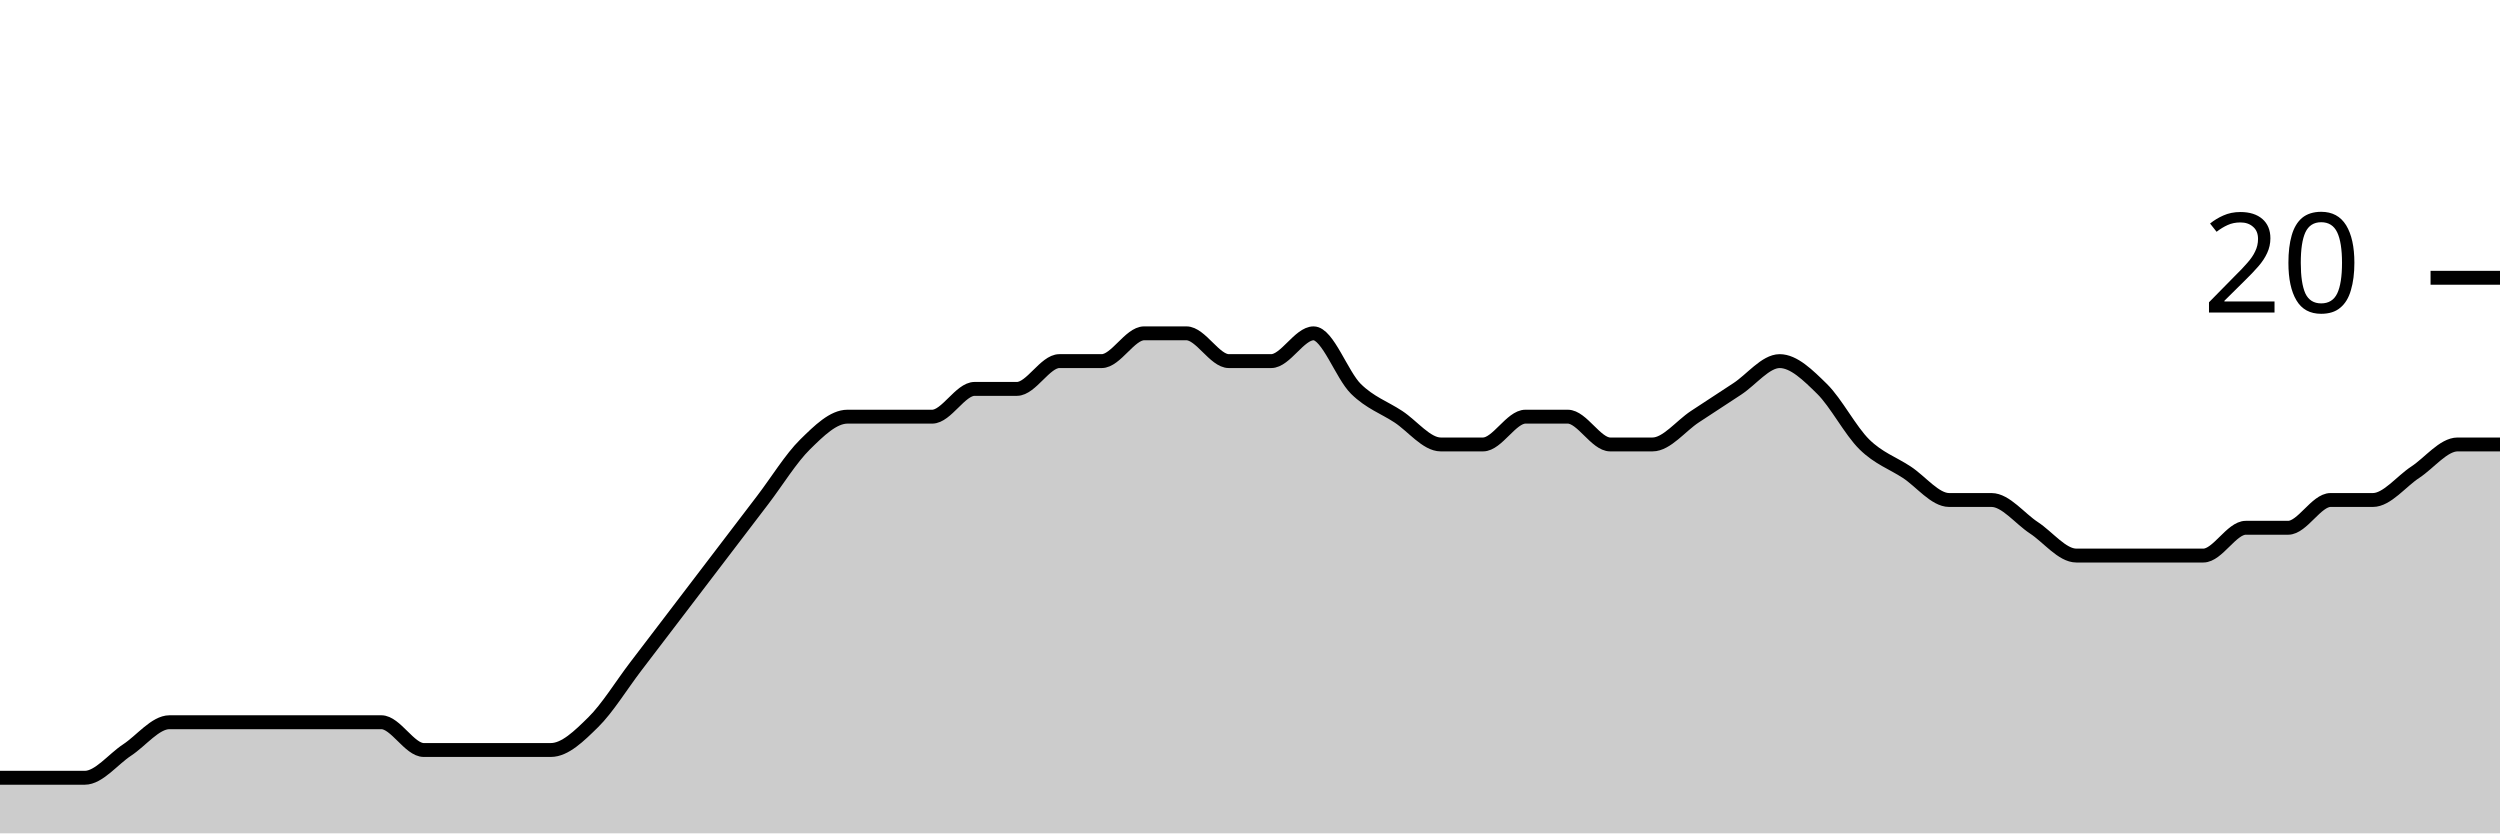
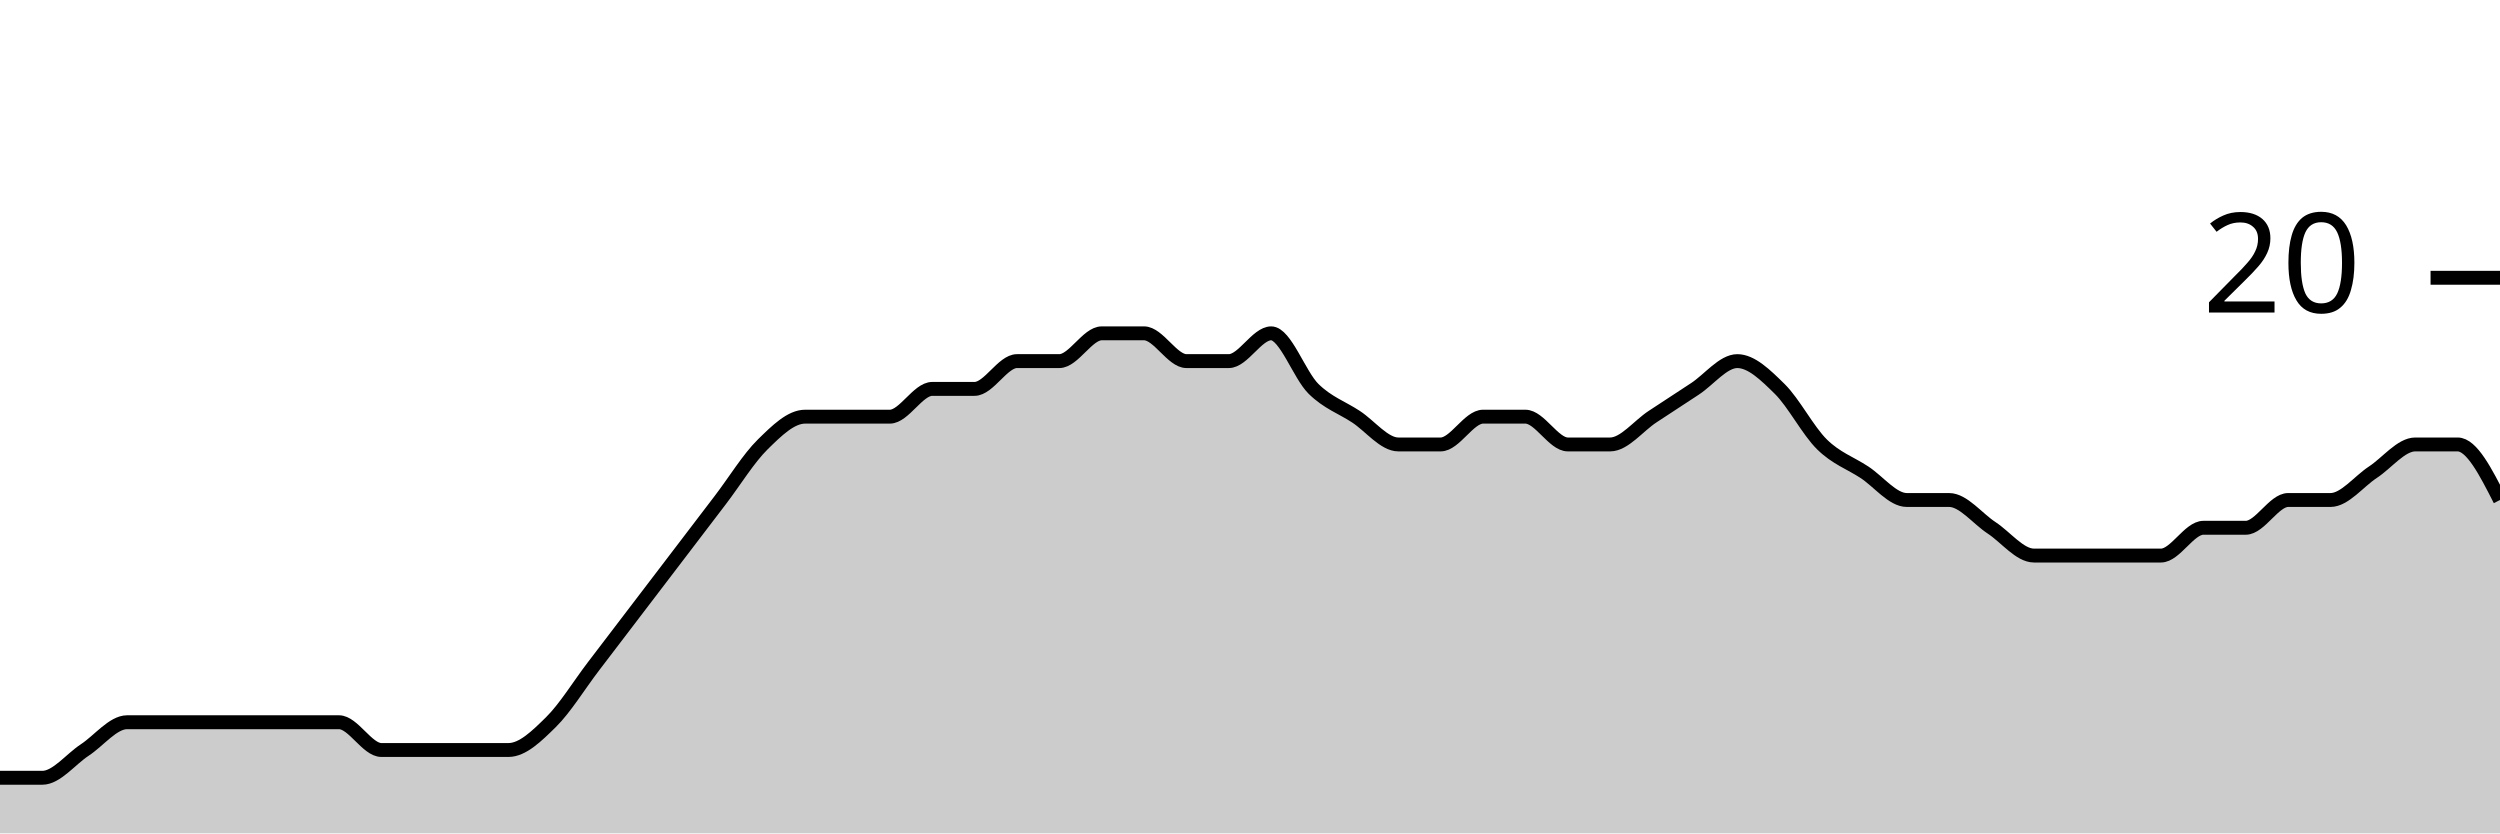
<svg xmlns="http://www.w3.org/2000/svg" viewBox="0 0 180 60">
  <g transform="translate(0,20)">
-     <path class="area" fill="rgba(0, 0, 0, 0.2)" d="M0,36C1.017,36,2.034,36,3.051,36C4.068,36,5.085,36,6.102,36C7.119,36,8.136,34.667,9.153,34C10.169,33.333,11.186,32,12.203,32C13.22,32,14.237,32,15.254,32C16.271,32,17.288,32,18.305,32C19.322,32,20.339,32,21.356,32C22.373,32,23.39,32,24.407,32C25.424,32,26.441,32,27.458,32C28.475,32,29.492,34,30.508,34C31.525,34,32.542,34,33.559,34C34.576,34,35.593,34,36.61,34C37.627,34,38.644,34,39.661,34C40.678,34,41.695,33,42.712,32C43.729,31,44.746,29.333,45.763,28C46.78,26.667,47.797,25.333,48.814,24C49.831,22.667,50.847,21.333,51.864,20C52.881,18.667,53.898,17.333,54.915,16C55.932,14.667,56.949,13,57.966,12C58.983,11,60,10,61.017,10C62.034,10,63.051,10,64.068,10C65.085,10,66.102,10,67.119,10C68.136,10,69.153,8,70.169,8C71.186,8,72.203,8,73.22,8C74.237,8,75.254,6,76.271,6C77.288,6,78.305,6,79.322,6C80.339,6,81.356,4,82.373,4C83.39,4,84.407,4,85.424,4C86.441,4,87.458,6,88.475,6C89.492,6,90.508,6,91.525,6C92.542,6,93.559,4,94.576,4C95.593,4,96.61,7,97.627,8C98.644,9,99.661,9.333,100.678,10C101.695,10.667,102.712,12,103.729,12C104.746,12,105.763,12,106.78,12C107.797,12,108.814,10,109.831,10C110.847,10,111.864,10,112.881,10C113.898,10,114.915,12,115.932,12C116.949,12,117.966,12,118.983,12C120,12,121.017,10.667,122.034,10C123.051,9.333,124.068,8.667,125.085,8C126.102,7.333,127.119,6,128.136,6C129.153,6,130.169,7,131.186,8C132.203,9,133.22,11,134.237,12C135.254,13,136.271,13.333,137.288,14C138.305,14.667,139.322,16,140.339,16C141.356,16,142.373,16,143.39,16C144.407,16,145.424,17.333,146.441,18C147.458,18.667,148.475,20,149.492,20C150.508,20,151.525,20,152.542,20C153.559,20,154.576,20,155.593,20C156.61,20,157.627,20,158.644,20C159.661,20,160.678,18,161.695,18C162.712,18,163.729,18,164.746,18C165.763,18,166.78,16,167.797,16C168.814,16,169.831,16,170.847,16C171.864,16,172.881,14.667,173.898,14C174.915,13.333,175.932,12,176.949,12C177.966,12,178.983,12,180,12L180,40C178.983,40,177.966,40,176.949,40C175.932,40,174.915,40,173.898,40C172.881,40,171.864,40,170.847,40C169.831,40,168.814,40,167.797,40C166.78,40,165.763,40,164.746,40C163.729,40,162.712,40,161.695,40C160.678,40,159.661,40,158.644,40C157.627,40,156.61,40,155.593,40C154.576,40,153.559,40,152.542,40C151.525,40,150.508,40,149.492,40C148.475,40,147.458,40,146.441,40C145.424,40,144.407,40,143.39,40C142.373,40,141.356,40,140.339,40C139.322,40,138.305,40,137.288,40C136.271,40,135.254,40,134.237,40C133.22,40,132.203,40,131.186,40C130.169,40,129.153,40,128.136,40C127.119,40,126.102,40,125.085,40C124.068,40,123.051,40,122.034,40C121.017,40,120,40,118.983,40C117.966,40,116.949,40,115.932,40C114.915,40,113.898,40,112.881,40C111.864,40,110.847,40,109.831,40C108.814,40,107.797,40,106.78,40C105.763,40,104.746,40,103.729,40C102.712,40,101.695,40,100.678,40C99.661,40,98.644,40,97.627,40C96.61,40,95.593,40,94.576,40C93.559,40,92.542,40,91.525,40C90.508,40,89.492,40,88.475,40C87.458,40,86.441,40,85.424,40C84.407,40,83.39,40,82.373,40C81.356,40,80.339,40,79.322,40C78.305,40,77.288,40,76.271,40C75.254,40,74.237,40,73.22,40C72.203,40,71.186,40,70.169,40C69.153,40,68.136,40,67.119,40C66.102,40,65.085,40,64.068,40C63.051,40,62.034,40,61.017,40C60,40,58.983,40,57.966,40C56.949,40,55.932,40,54.915,40C53.898,40,52.881,40,51.864,40C50.847,40,49.831,40,48.814,40C47.797,40,46.78,40,45.763,40C44.746,40,43.729,40,42.712,40C41.695,40,40.678,40,39.661,40C38.644,40,37.627,40,36.61,40C35.593,40,34.576,40,33.559,40C32.542,40,31.525,40,30.508,40C29.492,40,28.475,40,27.458,40C26.441,40,25.424,40,24.407,40C23.39,40,22.373,40,21.356,40C20.339,40,19.322,40,18.305,40C17.288,40,16.271,40,15.254,40C14.237,40,13.22,40,12.203,40C11.186,40,10.169,40,9.153,40C8.136,40,7.119,40,6.102,40C5.085,40,4.068,40,3.051,40C2.034,40,1.017,40,0,40Z" />
-     <path class="line" stroke="black" fill="none" d="M0,36C1.017,36,2.034,36,3.051,36C4.068,36,5.085,36,6.102,36C7.119,36,8.136,34.667,9.153,34C10.169,33.333,11.186,32,12.203,32C13.22,32,14.237,32,15.254,32C16.271,32,17.288,32,18.305,32C19.322,32,20.339,32,21.356,32C22.373,32,23.39,32,24.407,32C25.424,32,26.441,32,27.458,32C28.475,32,29.492,34,30.508,34C31.525,34,32.542,34,33.559,34C34.576,34,35.593,34,36.61,34C37.627,34,38.644,34,39.661,34C40.678,34,41.695,33,42.712,32C43.729,31,44.746,29.333,45.763,28C46.78,26.667,47.797,25.333,48.814,24C49.831,22.667,50.847,21.333,51.864,20C52.881,18.667,53.898,17.333,54.915,16C55.932,14.667,56.949,13,57.966,12C58.983,11,60,10,61.017,10C62.034,10,63.051,10,64.068,10C65.085,10,66.102,10,67.119,10C68.136,10,69.153,8,70.169,8C71.186,8,72.203,8,73.22,8C74.237,8,75.254,6,76.271,6C77.288,6,78.305,6,79.322,6C80.339,6,81.356,4,82.373,4C83.39,4,84.407,4,85.424,4C86.441,4,87.458,6,88.475,6C89.492,6,90.508,6,91.525,6C92.542,6,93.559,4,94.576,4C95.593,4,96.61,7,97.627,8C98.644,9,99.661,9.333,100.678,10C101.695,10.667,102.712,12,103.729,12C104.746,12,105.763,12,106.78,12C107.797,12,108.814,10,109.831,10C110.847,10,111.864,10,112.881,10C113.898,10,114.915,12,115.932,12C116.949,12,117.966,12,118.983,12C120,12,121.017,10.667,122.034,10C123.051,9.333,124.068,8.667,125.085,8C126.102,7.333,127.119,6,128.136,6C129.153,6,130.169,7,131.186,8C132.203,9,133.22,11,134.237,12C135.254,13,136.271,13.333,137.288,14C138.305,14.667,139.322,16,140.339,16C141.356,16,142.373,16,143.39,16C144.407,16,145.424,17.333,146.441,18C147.458,18.667,148.475,20,149.492,20C150.508,20,151.525,20,152.542,20C153.559,20,154.576,20,155.593,20C156.61,20,157.627,20,158.644,20C159.661,20,160.678,18,161.695,18C162.712,18,163.729,18,164.746,18C165.763,18,166.78,16,167.797,16C168.814,16,169.831,16,170.847,16C171.864,16,172.881,14.667,173.898,14C174.915,13.333,175.932,12,176.949,12C177.966,12,178.983,12,180,12" />
+     <path class="area" fill="rgba(0, 0, 0, 0.2)" d="M0,36C1.017,36,2.034,36,3.051,36C4.068,36,5.085,34.667,6.102,34C7.119,33.333,8.136,32,9.153,32C10.169,32,11.186,32,12.203,32C13.22,32,14.237,32,15.254,32C16.271,32,17.288,32,18.305,32C19.322,32,20.339,32,21.356,32C22.373,32,23.39,32,24.407,32C25.424,32,26.441,34,27.458,34C28.475,34,29.492,34,30.508,34C31.525,34,32.542,34,33.559,34C34.576,34,35.593,34,36.61,34C37.627,34,38.644,33,39.661,32C40.678,31,41.695,29.333,42.712,28C43.729,26.667,44.746,25.333,45.763,24C46.78,22.667,47.797,21.333,48.814,20C49.831,18.667,50.847,17.333,51.864,16C52.881,14.667,53.898,13,54.915,12C55.932,11,56.949,10,57.966,10C58.983,10,60,10,61.017,10C62.034,10,63.051,10,64.068,10C65.085,10,66.102,8,67.119,8C68.136,8,69.153,8,70.169,8C71.186,8,72.203,6,73.22,6C74.237,6,75.254,6,76.271,6C77.288,6,78.305,4,79.322,4C80.339,4,81.356,4,82.373,4C83.39,4,84.407,6,85.424,6C86.441,6,87.458,6,88.475,6C89.492,6,90.508,4,91.525,4C92.542,4,93.559,7,94.576,8C95.593,9,96.61,9.333,97.627,10C98.644,10.667,99.661,12,100.678,12C101.695,12,102.712,12,103.729,12C104.746,12,105.763,10,106.78,10C107.797,10,108.814,10,109.831,10C110.847,10,111.864,12,112.881,12C113.898,12,114.915,12,115.932,12C116.949,12,117.966,10.667,118.983,10C120,9.333,121.017,8.667,122.034,8C123.051,7.333,124.068,6,125.085,6C126.102,6,127.119,7,128.136,8C129.153,9,130.169,11,131.186,12C132.203,13,133.22,13.333,134.237,14C135.254,14.667,136.271,16,137.288,16C138.305,16,139.322,16,140.339,16C141.356,16,142.373,17.333,143.39,18C144.407,18.667,145.424,20,146.441,20C147.458,20,148.475,20,149.492,20C150.508,20,151.525,20,152.542,20C153.559,20,154.576,20,155.593,20C156.61,20,157.627,18,158.644,18C159.661,18,160.678,18,161.695,18C162.712,18,163.729,16,164.746,16C165.763,16,166.78,16,167.797,16C168.814,16,169.831,14.667,170.847,14C171.864,13.333,172.881,12,173.898,12C174.915,12,175.932,12,176.949,12C177.966,12,178.983,14,180,16L180,40C178.983,40,177.966,40,176.949,40C175.932,40,174.915,40,173.898,40C172.881,40,171.864,40,170.847,40C169.831,40,168.814,40,167.797,40C166.78,40,165.763,40,164.746,40C163.729,40,162.712,40,161.695,40C160.678,40,159.661,40,158.644,40C157.627,40,156.61,40,155.593,40C154.576,40,153.559,40,152.542,40C151.525,40,150.508,40,149.492,40C148.475,40,147.458,40,146.441,40C145.424,40,144.407,40,143.39,40C142.373,40,141.356,40,140.339,40C139.322,40,138.305,40,137.288,40C136.271,40,135.254,40,134.237,40C133.22,40,132.203,40,131.186,40C130.169,40,129.153,40,128.136,40C127.119,40,126.102,40,125.085,40C124.068,40,123.051,40,122.034,40C121.017,40,120,40,118.983,40C117.966,40,116.949,40,115.932,40C114.915,40,113.898,40,112.881,40C111.864,40,110.847,40,109.831,40C108.814,40,107.797,40,106.78,40C105.763,40,104.746,40,103.729,40C102.712,40,101.695,40,100.678,40C99.661,40,98.644,40,97.627,40C96.61,40,95.593,40,94.576,40C93.559,40,92.542,40,91.525,40C90.508,40,89.492,40,88.475,40C87.458,40,86.441,40,85.424,40C84.407,40,83.39,40,82.373,40C81.356,40,80.339,40,79.322,40C78.305,40,77.288,40,76.271,40C75.254,40,74.237,40,73.22,40C72.203,40,71.186,40,70.169,40C69.153,40,68.136,40,67.119,40C66.102,40,65.085,40,64.068,40C63.051,40,62.034,40,61.017,40C60,40,58.983,40,57.966,40C56.949,40,55.932,40,54.915,40C53.898,40,52.881,40,51.864,40C50.847,40,49.831,40,48.814,40C47.797,40,46.78,40,45.763,40C44.746,40,43.729,40,42.712,40C41.695,40,40.678,40,39.661,40C38.644,40,37.627,40,36.61,40C35.593,40,34.576,40,33.559,40C32.542,40,31.525,40,30.508,40C29.492,40,28.475,40,27.458,40C26.441,40,25.424,40,24.407,40C23.39,40,22.373,40,21.356,40C20.339,40,19.322,40,18.305,40C17.288,40,16.271,40,15.254,40C14.237,40,13.22,40,12.203,40C11.186,40,10.169,40,9.153,40C8.136,40,7.119,40,6.102,40C5.085,40,4.068,40,3.051,40C2.034,40,1.017,40,0,40Z" />
+     <path class="line" stroke="black" fill="none" d="M0,36C1.017,36,2.034,36,3.051,36C4.068,36,5.085,34.667,6.102,34C7.119,33.333,8.136,32,9.153,32C10.169,32,11.186,32,12.203,32C13.22,32,14.237,32,15.254,32C16.271,32,17.288,32,18.305,32C19.322,32,20.339,32,21.356,32C22.373,32,23.39,32,24.407,32C25.424,32,26.441,34,27.458,34C28.475,34,29.492,34,30.508,34C31.525,34,32.542,34,33.559,34C34.576,34,35.593,34,36.61,34C37.627,34,38.644,33,39.661,32C40.678,31,41.695,29.333,42.712,28C43.729,26.667,44.746,25.333,45.763,24C46.78,22.667,47.797,21.333,48.814,20C49.831,18.667,50.847,17.333,51.864,16C52.881,14.667,53.898,13,54.915,12C55.932,11,56.949,10,57.966,10C58.983,10,60,10,61.017,10C62.034,10,63.051,10,64.068,10C65.085,10,66.102,8,67.119,8C68.136,8,69.153,8,70.169,8C71.186,8,72.203,6,73.22,6C74.237,6,75.254,6,76.271,6C77.288,6,78.305,4,79.322,4C80.339,4,81.356,4,82.373,4C83.39,4,84.407,6,85.424,6C86.441,6,87.458,6,88.475,6C89.492,6,90.508,4,91.525,4C92.542,4,93.559,7,94.576,8C95.593,9,96.61,9.333,97.627,10C98.644,10.667,99.661,12,100.678,12C101.695,12,102.712,12,103.729,12C104.746,12,105.763,10,106.78,10C107.797,10,108.814,10,109.831,10C110.847,10,111.864,12,112.881,12C113.898,12,114.915,12,115.932,12C116.949,12,117.966,10.667,118.983,10C120,9.333,121.017,8.667,122.034,8C123.051,7.333,124.068,6,125.085,6C126.102,6,127.119,7,128.136,8C129.153,9,130.169,11,131.186,12C132.203,13,133.22,13.333,134.237,14C135.254,14.667,136.271,16,137.288,16C138.305,16,139.322,16,140.339,16C141.356,16,142.373,17.333,143.39,18C144.407,18.667,145.424,20,146.441,20C147.458,20,148.475,20,149.492,20C150.508,20,151.525,20,152.542,20C153.559,20,154.576,20,155.593,20C156.61,20,157.627,18,158.644,18C159.661,18,160.678,18,161.695,18C162.712,18,163.729,16,164.746,16C165.763,16,166.78,16,167.797,16C168.814,16,169.831,14.667,170.847,14C171.864,13.333,172.881,12,173.898,12C174.915,12,175.932,12,176.949,12C177.966,12,178.983,14,180,16" />
    <path class="axis-ceiling" stroke-width="1" stroke="black" fill="none" d="M175,0L180,0" />
    <text class="axis-ceiling-label" font-family="sans-serif" text-anchor="end" font-size="10px" x="170" y="2.5">20</text>
  </g>
</svg>
